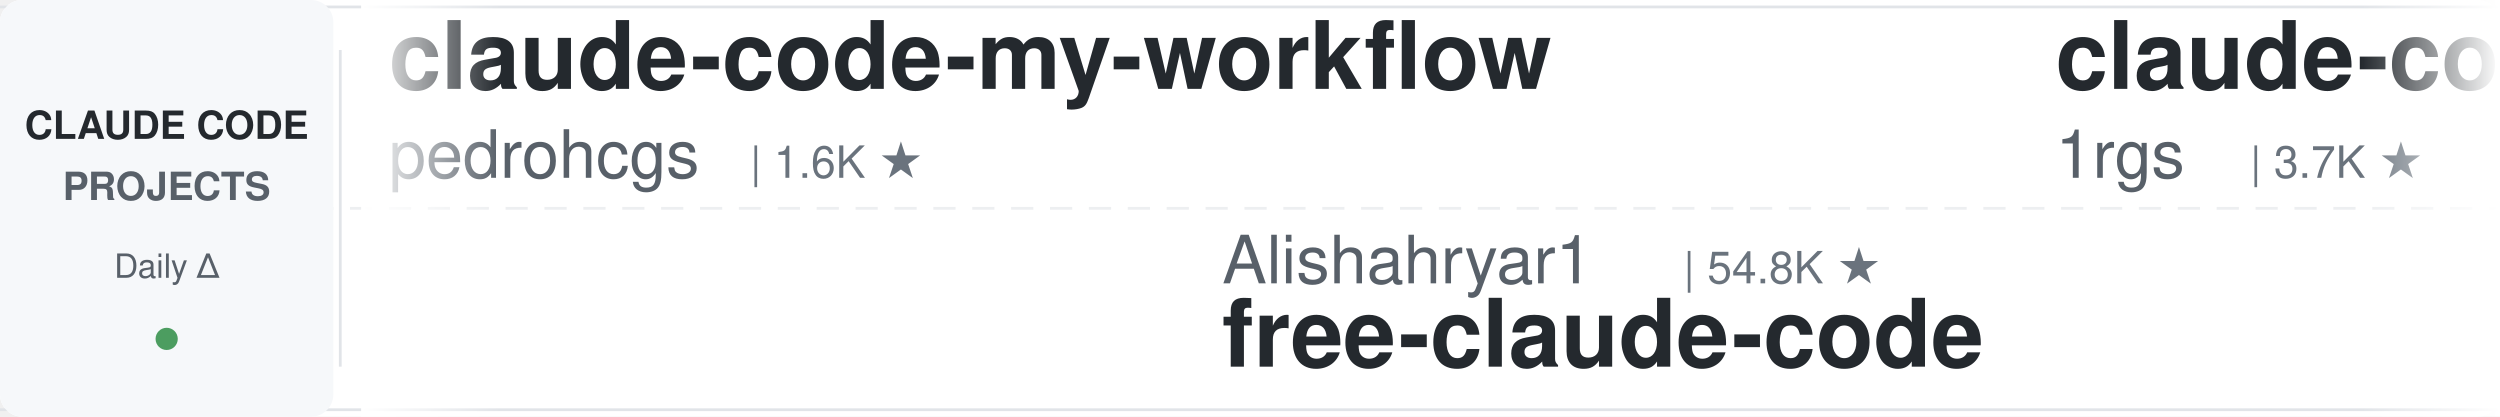
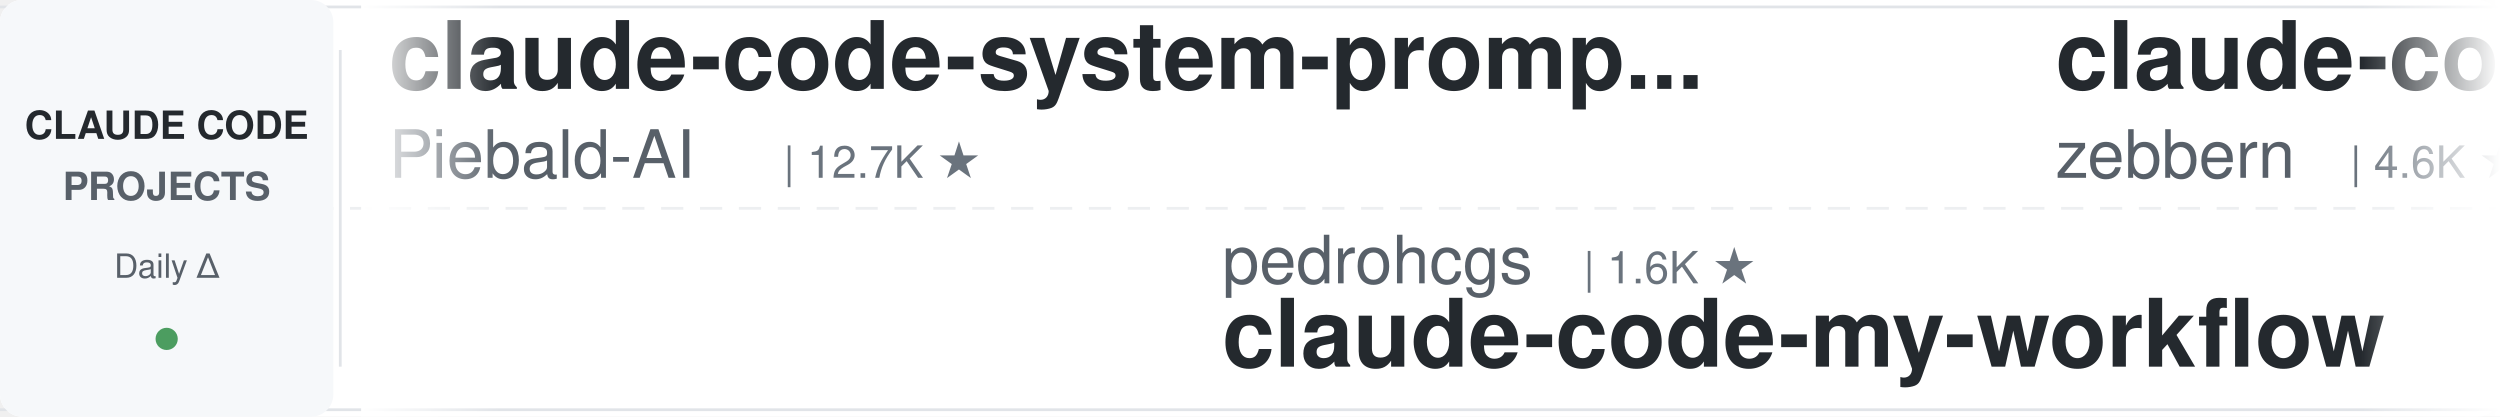
<svg xmlns="http://www.w3.org/2000/svg" width="900" height="150">
  <defs>
    <linearGradient id="leftFade" x1="0%" y1="0%" x2="100%" y2="0%">
      <stop offset="0%" style="stop-color:#ffffff;stop-opacity:1" />
      <stop offset="100%" style="stop-color:#ffffff;stop-opacity:0" />
    </linearGradient>
    <linearGradient id="rightFade" x1="0%" y1="0%" x2="100%" y2="0%">
      <stop offset="0%" style="stop-color:#ffffff;stop-opacity:0" />
      <stop offset="100%" style="stop-color:#ffffff;stop-opacity:1" />
    </linearGradient>
  </defs>
  <rect width="900" height="150" fill="#ffffff" rx="8" />
  <rect x="0" y="2" width="900" height="1" fill="#e1e4e8" />
  <rect x="0" y="147" width="900" height="1" fill="#e1e4e8" />
  <line x1="0" y1="75" x2="900" y2="75" stroke="#e1e4e8" stroke-width="1" stroke-dasharray="8 6" opacity="0.6" />
  <rect x="0" y="0" width="120" height="150" fill="#f6f8fa" rx="8" />
  <text x="60" y="50" font-family="-apple-system, BlinkMacSystemFont, 'Segoe UI', Helvetica, Arial, sans-serif" font-size="14" font-weight="600" fill="#24292e" text-anchor="middle">CLAUDE CODE</text>
  <text x="60" y="72" font-family="-apple-system, BlinkMacSystemFont, 'Segoe UI', Helvetica, Arial, sans-serif" font-size="14" font-weight="600" fill="#586069" text-anchor="middle">PROJECTS</text>
  <text x="60" y="100" font-family="-apple-system, BlinkMacSystemFont, 'Segoe UI', Helvetica, Arial, sans-serif" font-size="12" font-weight="500" fill="#586069" text-anchor="middle">Daily Δ</text>
  <circle cx="60" cy="122" r="4" fill="#22863a" opacity="0.8" />
  <rect x="122" y="18" width="1" height="114" fill="#e1e4e8" />
  <clipPath id="tickerClip">
    <rect x="130" y="0" width="770" height="150" />
  </clipPath>
  <g clip-path="url(#tickerClip)">
    <g id="tickerItems">
      <animateTransform attributeName="transform" attributeType="XML" type="translate" from="0 0" to="-3000 0" dur="54s" repeatCount="indefinite" />
      <g transform="translate(0, 0)">
-         <text x="140" y="32" font-family="-apple-system, BlinkMacSystemFont, 'Segoe UI', Helvetica, Arial, sans-serif" font-size="34" font-weight="600" fill="#24292e">claude-code-my-workflow</text>
-         <text x="140" y="64" font-family="-apple-system, BlinkMacSystemFont, 'Segoe UI', Helvetica, Arial, sans-serif" font-size="24" font-weight="400" fill="#586069">pedrohcgs</text>
-         <text x="270" y="64" font-family="-apple-system, BlinkMacSystemFont, 'Segoe UI', Helvetica, Arial, sans-serif" font-size="16" font-weight="500" fill="#6a737d">| 1.6K ★</text>
+         <text x="140" y="32" font-family="-apple-system, BlinkMacSystemFont, 'Segoe UI', Helvetica, Arial, sans-serif" font-size="34" font-weight="600" fill="#24292e">claude-code-system-promp...</text>
+         <text x="140" y="64" font-family="-apple-system, BlinkMacSystemFont, 'Segoe UI', Helvetica, Arial, sans-serif" font-size="24" font-weight="400" fill="#586069">Piebald-AI</text>
+         <text x="282" y="64" font-family="-apple-system, BlinkMacSystemFont, 'Segoe UI', Helvetica, Arial, sans-serif" font-size="16" font-weight="500" fill="#6a737d">| 12.7K ★</text>
      </g>
      <g transform="translate(300, 0)">
-         <text x="140" y="102" font-family="-apple-system, BlinkMacSystemFont, 'Segoe UI', Helvetica, Arial, sans-serif" font-size="24" font-weight="400" fill="#586069">Alishahryar1</text>
-         <text x="306" y="102" font-family="-apple-system, BlinkMacSystemFont, 'Segoe UI', Helvetica, Arial, sans-serif" font-size="16" font-weight="500" fill="#6a737d">| 54.8K ★</text>
-         <text x="140" y="132" font-family="-apple-system, BlinkMacSystemFont, 'Segoe UI', Helvetica, Arial, sans-serif" font-size="34" font-weight="600" fill="#24292e">free-claude-code</text>
+         <text x="140" y="102" font-family="-apple-system, BlinkMacSystemFont, 'Segoe UI', Helvetica, Arial, sans-serif" font-size="24" font-weight="400" fill="#586069">pedrohcgs</text>
+         <text x="270" y="102" font-family="-apple-system, BlinkMacSystemFont, 'Segoe UI', Helvetica, Arial, sans-serif" font-size="16" font-weight="500" fill="#6a737d">| 1.6K ★</text>
+         <text x="140" y="132" font-family="-apple-system, BlinkMacSystemFont, 'Segoe UI', Helvetica, Arial, sans-serif" font-size="34" font-weight="600" fill="#24292e">claude-code-my-workflow</text>
      </g>
      <g transform="translate(600, 0)">
-         <text x="140" y="32" font-family="-apple-system, BlinkMacSystemFont, 'Segoe UI', Helvetica, Arial, sans-serif" font-size="34" font-weight="600" fill="#24292e">claude-code-proxy</text>
-         <text x="140" y="64" font-family="-apple-system, BlinkMacSystemFont, 'Segoe UI', Helvetica, Arial, sans-serif" font-size="24" font-weight="400" fill="#586069">1rgs</text>
-         <text x="210" y="64" font-family="-apple-system, BlinkMacSystemFont, 'Segoe UI', Helvetica, Arial, sans-serif" font-size="16" font-weight="500" fill="#6a737d">| 3.7K ★</text>
+         <text x="140" y="32" font-family="-apple-system, BlinkMacSystemFont, 'Segoe UI', Helvetica, Arial, sans-serif" font-size="34" font-weight="600" fill="#24292e">claude-code-guide</text>
+         <text x="140" y="64" font-family="-apple-system, BlinkMacSystemFont, 'Segoe UI', Helvetica, Arial, sans-serif" font-size="24" font-weight="400" fill="#586069">zebbern</text>
+         <text x="246" y="64" font-family="-apple-system, BlinkMacSystemFont, 'Segoe UI', Helvetica, Arial, sans-serif" font-size="16" font-weight="500" fill="#6a737d">| 4.6K ★</text>
      </g>
      <g transform="translate(900, 0)">
-         <text x="140" y="102" font-family="-apple-system, BlinkMacSystemFont, 'Segoe UI', Helvetica, Arial, sans-serif" font-size="24" font-weight="400" fill="#586069">anthropics</text>
-         <text x="282" y="102" font-family="-apple-system, BlinkMacSystemFont, 'Segoe UI', Helvetica, Arial, sans-serif" font-size="16" font-weight="500" fill="#6a737d">| 176.1K ★</text>
-         <text x="140" y="132" font-family="-apple-system, BlinkMacSystemFont, 'Segoe UI', Helvetica, Arial, sans-serif" font-size="34" font-weight="600" fill="#24292e">skills</text>
+         <text x="140" y="102" font-family="-apple-system, BlinkMacSystemFont, 'Segoe UI', Helvetica, Arial, sans-serif" font-size="24" font-weight="400" fill="#586069">xu-xiang</text>
+         <text x="258" y="102" font-family="-apple-system, BlinkMacSystemFont, 'Segoe UI', Helvetica, Arial, sans-serif" font-size="16" font-weight="500" fill="#6a737d">| 1.9K ★</text>
+         <text x="140" y="132" font-family="-apple-system, BlinkMacSystemFont, 'Segoe UI', Helvetica, Arial, sans-serif" font-size="34" font-weight="600" fill="#24292e">everything-claude-code-z...</text>
      </g>
      <g transform="translate(1200, 0)">
-         <text x="140" y="32" font-family="-apple-system, BlinkMacSystemFont, 'Segoe UI', Helvetica, Arial, sans-serif" font-size="34" font-weight="600" fill="#24292e">andrej-karpathy-skills</text>
-         <text x="140" y="64" font-family="-apple-system, BlinkMacSystemFont, 'Segoe UI', Helvetica, Arial, sans-serif" font-size="24" font-weight="400" fill="#586069">multica-ai</text>
-         <text x="282" y="64" font-family="-apple-system, BlinkMacSystemFont, 'Segoe UI', Helvetica, Arial, sans-serif" font-size="16" font-weight="500" fill="#6a737d">| 212.7K ★</text>
+         <text x="140" y="32" font-family="-apple-system, BlinkMacSystemFont, 'Segoe UI', Helvetica, Arial, sans-serif" font-size="34" font-weight="600" fill="#24292e">claude-code-from-source</text>
+         <text x="140" y="64" font-family="-apple-system, BlinkMacSystemFont, 'Segoe UI', Helvetica, Arial, sans-serif" font-size="24" font-weight="400" fill="#586069">alejandrobalderas</text>
+         <text x="366" y="64" font-family="-apple-system, BlinkMacSystemFont, 'Segoe UI', Helvetica, Arial, sans-serif" font-size="16" font-weight="500" fill="#6a737d">| 2.8K ★</text>
      </g>
      <g transform="translate(1500, 0)">
-         <text x="140" y="102" font-family="-apple-system, BlinkMacSystemFont, 'Segoe UI', Helvetica, Arial, sans-serif" font-size="24" font-weight="400" fill="#586069">alejandrobalderas</text>
-         <text x="366" y="102" font-family="-apple-system, BlinkMacSystemFont, 'Segoe UI', Helvetica, Arial, sans-serif" font-size="16" font-weight="500" fill="#6a737d">| 2.8K ★</text>
-         <text x="140" y="132" font-family="-apple-system, BlinkMacSystemFont, 'Segoe UI', Helvetica, Arial, sans-serif" font-size="34" font-weight="600" fill="#24292e">claude-code-from-source</text>
+         <text x="140" y="102" font-family="-apple-system, BlinkMacSystemFont, 'Segoe UI', Helvetica, Arial, sans-serif" font-size="24" font-weight="400" fill="#586069">simonw</text>
+         <text x="234" y="102" font-family="-apple-system, BlinkMacSystemFont, 'Segoe UI', Helvetica, Arial, sans-serif" font-size="16" font-weight="500" fill="#6a737d">| 1.7K ★</text>
+         <text x="140" y="132" font-family="-apple-system, BlinkMacSystemFont, 'Segoe UI', Helvetica, Arial, sans-serif" font-size="34" font-weight="600" fill="#24292e">claude-code-transcripts</text>
      </g>
      <g transform="translate(1800, 0)">
-         <text x="140" y="32" font-family="-apple-system, BlinkMacSystemFont, 'Segoe UI', Helvetica, Arial, sans-serif" font-size="34" font-weight="600" fill="#24292e">claude-coder</text>
-         <text x="140" y="64" font-family="-apple-system, BlinkMacSystemFont, 'Segoe UI', Helvetica, Arial, sans-serif" font-size="24" font-weight="400" fill="#586069">kodu-ai</text>
-         <text x="246" y="64" font-family="-apple-system, BlinkMacSystemFont, 'Segoe UI', Helvetica, Arial, sans-serif" font-size="16" font-weight="500" fill="#6a737d">| 5.2K ★</text>
+         <text x="140" y="32" font-family="-apple-system, BlinkMacSystemFont, 'Segoe UI', Helvetica, Arial, sans-serif" font-size="34" font-weight="600" fill="#24292e">claude-code-showcase</text>
+         <text x="140" y="64" font-family="-apple-system, BlinkMacSystemFont, 'Segoe UI', Helvetica, Arial, sans-serif" font-size="24" font-weight="400" fill="#586069">ChrisWiles</text>
+         <text x="282" y="64" font-family="-apple-system, BlinkMacSystemFont, 'Segoe UI', Helvetica, Arial, sans-serif" font-size="16" font-weight="500" fill="#6a737d">| 6.1K ★</text>
      </g>
      <g transform="translate(2100, 0)">
-         <text x="140" y="102" font-family="-apple-system, BlinkMacSystemFont, 'Segoe UI', Helvetica, Arial, sans-serif" font-size="24" font-weight="400" fill="#586069">WorldFlowAI</text>
-         <text x="294" y="102" font-family="-apple-system, BlinkMacSystemFont, 'Segoe UI', Helvetica, Arial, sans-serif" font-size="16" font-weight="500" fill="#6a737d">| 2.9K ★</text>
-         <text x="140" y="132" font-family="-apple-system, BlinkMacSystemFont, 'Segoe UI', Helvetica, Arial, sans-serif" font-size="34" font-weight="600" fill="#24292e">everything-claude-code</text>
+         <text x="140" y="102" font-family="-apple-system, BlinkMacSystemFont, 'Segoe UI', Helvetica, Arial, sans-serif" font-size="24" font-weight="400" fill="#586069">Maciek-roboblog</text>
+         <text x="342" y="102" font-family="-apple-system, BlinkMacSystemFont, 'Segoe UI', Helvetica, Arial, sans-serif" font-size="16" font-weight="500" fill="#6a737d">| 8.7K ★</text>
+         <text x="140" y="132" font-family="-apple-system, BlinkMacSystemFont, 'Segoe UI', Helvetica, Arial, sans-serif" font-size="34" font-weight="600" fill="#24292e">Claude-Code-Usage-Monito...</text>
      </g>
      <g transform="translate(2400, 0)">
-         <text x="140" y="32" font-family="-apple-system, BlinkMacSystemFont, 'Segoe UI', Helvetica, Arial, sans-serif" font-size="34" font-weight="600" fill="#24292e">claude-code-local</text>
-         <text x="140" y="64" font-family="-apple-system, BlinkMacSystemFont, 'Segoe UI', Helvetica, Arial, sans-serif" font-size="24" font-weight="400" fill="#586069">nicedreamzapp</text>
-         <text x="318" y="64" font-family="-apple-system, BlinkMacSystemFont, 'Segoe UI', Helvetica, Arial, sans-serif" font-size="16" font-weight="500" fill="#6a737d">| 3.3K ★</text>
+         <text x="140" y="32" font-family="-apple-system, BlinkMacSystemFont, 'Segoe UI', Helvetica, Arial, sans-serif" font-size="34" font-weight="600" fill="#24292e">ClaudeCodeAgents</text>
+         <text x="140" y="64" font-family="-apple-system, BlinkMacSystemFont, 'Segoe UI', Helvetica, Arial, sans-serif" font-size="24" font-weight="400" fill="#586069">darcyegb</text>
+         <text x="258" y="64" font-family="-apple-system, BlinkMacSystemFont, 'Segoe UI', Helvetica, Arial, sans-serif" font-size="16" font-weight="500" fill="#6a737d">| 762 ★</text>
      </g>
      <g transform="translate(2700, 0)">
-         <text x="140" y="102" font-family="-apple-system, BlinkMacSystemFont, 'Segoe UI', Helvetica, Arial, sans-serif" font-size="24" font-weight="400" fill="#586069">diet103</text>
-         <text x="246" y="102" font-family="-apple-system, BlinkMacSystemFont, 'Segoe UI', Helvetica, Arial, sans-serif" font-size="16" font-weight="500" fill="#6a737d">| 10.0K ★</text>
-         <text x="140" y="132" font-family="-apple-system, BlinkMacSystemFont, 'Segoe UI', Helvetica, Arial, sans-serif" font-size="34" font-weight="600" fill="#24292e">claude-code-infrastructu...</text>
+         <text x="140" y="102" font-family="-apple-system, BlinkMacSystemFont, 'Segoe UI', Helvetica, Arial, sans-serif" font-size="24" font-weight="400" fill="#586069">anthropics</text>
+         <text x="282" y="102" font-family="-apple-system, BlinkMacSystemFont, 'Segoe UI', Helvetica, Arial, sans-serif" font-size="16" font-weight="500" fill="#6a737d">| 8.9K ★</text>
+         <text x="140" y="132" font-family="-apple-system, BlinkMacSystemFont, 'Segoe UI', Helvetica, Arial, sans-serif" font-size="34" font-weight="600" fill="#24292e">claude-code-action</text>
      </g>
      <g transform="translate(3000, 0)">
-         <text x="140" y="32" font-family="-apple-system, BlinkMacSystemFont, 'Segoe UI', Helvetica, Arial, sans-serif" font-size="34" font-weight="600" fill="#24292e">claude-code-my-workflow</text>
-         <text x="140" y="64" font-family="-apple-system, BlinkMacSystemFont, 'Segoe UI', Helvetica, Arial, sans-serif" font-size="24" font-weight="400" fill="#586069">pedrohcgs</text>
-         <text x="270" y="64" font-family="-apple-system, BlinkMacSystemFont, 'Segoe UI', Helvetica, Arial, sans-serif" font-size="16" font-weight="500" fill="#6a737d">| 1.6K ★</text>
+         <text x="140" y="32" font-family="-apple-system, BlinkMacSystemFont, 'Segoe UI', Helvetica, Arial, sans-serif" font-size="34" font-weight="600" fill="#24292e">claude-code-system-promp...</text>
+         <text x="140" y="64" font-family="-apple-system, BlinkMacSystemFont, 'Segoe UI', Helvetica, Arial, sans-serif" font-size="24" font-weight="400" fill="#586069">Piebald-AI</text>
+         <text x="282" y="64" font-family="-apple-system, BlinkMacSystemFont, 'Segoe UI', Helvetica, Arial, sans-serif" font-size="16" font-weight="500" fill="#6a737d">| 12.7K ★</text>
      </g>
      <g transform="translate(3300, 0)">
-         <text x="140" y="102" font-family="-apple-system, BlinkMacSystemFont, 'Segoe UI', Helvetica, Arial, sans-serif" font-size="24" font-weight="400" fill="#586069">Alishahryar1</text>
-         <text x="306" y="102" font-family="-apple-system, BlinkMacSystemFont, 'Segoe UI', Helvetica, Arial, sans-serif" font-size="16" font-weight="500" fill="#6a737d">| 54.8K ★</text>
-         <text x="140" y="132" font-family="-apple-system, BlinkMacSystemFont, 'Segoe UI', Helvetica, Arial, sans-serif" font-size="34" font-weight="600" fill="#24292e">free-claude-code</text>
+         <text x="140" y="102" font-family="-apple-system, BlinkMacSystemFont, 'Segoe UI', Helvetica, Arial, sans-serif" font-size="24" font-weight="400" fill="#586069">pedrohcgs</text>
+         <text x="270" y="102" font-family="-apple-system, BlinkMacSystemFont, 'Segoe UI', Helvetica, Arial, sans-serif" font-size="16" font-weight="500" fill="#6a737d">| 1.6K ★</text>
+         <text x="140" y="132" font-family="-apple-system, BlinkMacSystemFont, 'Segoe UI', Helvetica, Arial, sans-serif" font-size="34" font-weight="600" fill="#24292e">claude-code-my-workflow</text>
      </g>
      <g transform="translate(3600, 0)">
-         <text x="140" y="32" font-family="-apple-system, BlinkMacSystemFont, 'Segoe UI', Helvetica, Arial, sans-serif" font-size="34" font-weight="600" fill="#24292e">claude-code-proxy</text>
-         <text x="140" y="64" font-family="-apple-system, BlinkMacSystemFont, 'Segoe UI', Helvetica, Arial, sans-serif" font-size="24" font-weight="400" fill="#586069">1rgs</text>
-         <text x="210" y="64" font-family="-apple-system, BlinkMacSystemFont, 'Segoe UI', Helvetica, Arial, sans-serif" font-size="16" font-weight="500" fill="#6a737d">| 3.7K ★</text>
+         <text x="140" y="32" font-family="-apple-system, BlinkMacSystemFont, 'Segoe UI', Helvetica, Arial, sans-serif" font-size="34" font-weight="600" fill="#24292e">claude-code-guide</text>
+         <text x="140" y="64" font-family="-apple-system, BlinkMacSystemFont, 'Segoe UI', Helvetica, Arial, sans-serif" font-size="24" font-weight="400" fill="#586069">zebbern</text>
+         <text x="246" y="64" font-family="-apple-system, BlinkMacSystemFont, 'Segoe UI', Helvetica, Arial, sans-serif" font-size="16" font-weight="500" fill="#6a737d">| 4.6K ★</text>
      </g>
      <g transform="translate(3900, 0)">
-         <text x="140" y="102" font-family="-apple-system, BlinkMacSystemFont, 'Segoe UI', Helvetica, Arial, sans-serif" font-size="24" font-weight="400" fill="#586069">anthropics</text>
-         <text x="282" y="102" font-family="-apple-system, BlinkMacSystemFont, 'Segoe UI', Helvetica, Arial, sans-serif" font-size="16" font-weight="500" fill="#6a737d">| 176.1K ★</text>
-         <text x="140" y="132" font-family="-apple-system, BlinkMacSystemFont, 'Segoe UI', Helvetica, Arial, sans-serif" font-size="34" font-weight="600" fill="#24292e">skills</text>
+         <text x="140" y="102" font-family="-apple-system, BlinkMacSystemFont, 'Segoe UI', Helvetica, Arial, sans-serif" font-size="24" font-weight="400" fill="#586069">xu-xiang</text>
+         <text x="258" y="102" font-family="-apple-system, BlinkMacSystemFont, 'Segoe UI', Helvetica, Arial, sans-serif" font-size="16" font-weight="500" fill="#6a737d">| 1.9K ★</text>
+         <text x="140" y="132" font-family="-apple-system, BlinkMacSystemFont, 'Segoe UI', Helvetica, Arial, sans-serif" font-size="34" font-weight="600" fill="#24292e">everything-claude-code-z...</text>
      </g>
    </g>
  </g>
  <rect x="130" y="0" width="50" height="150" fill="url(#leftFade)" />
  <rect x="850" y="0" width="50" height="150" fill="url(#rightFade)" />
</svg>
